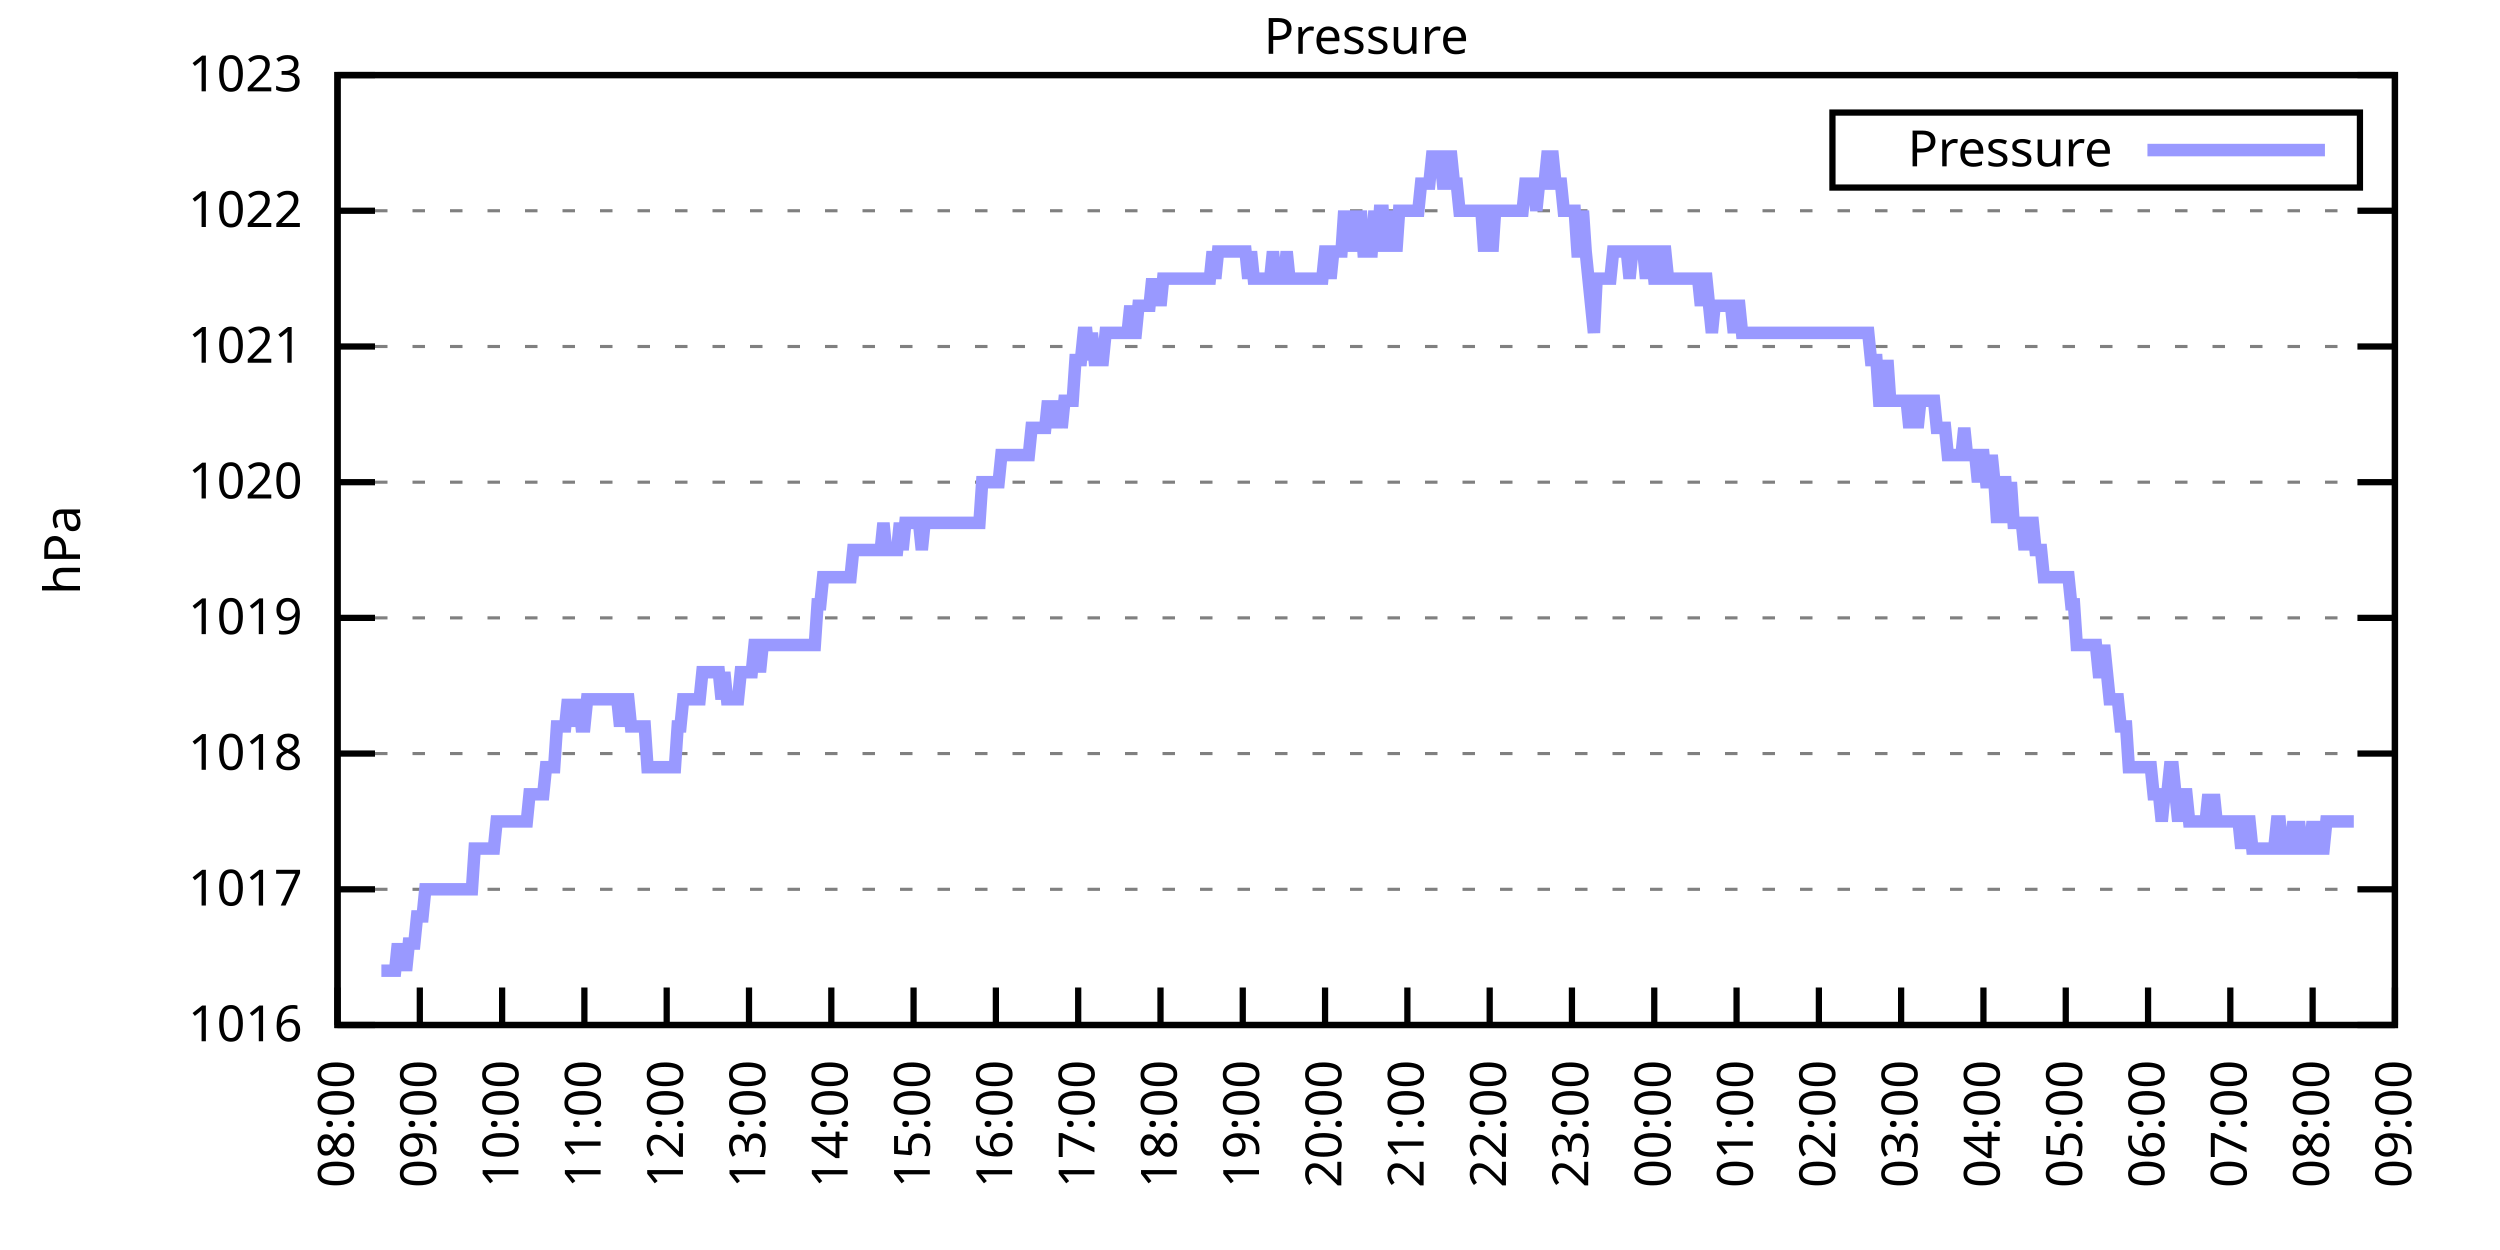
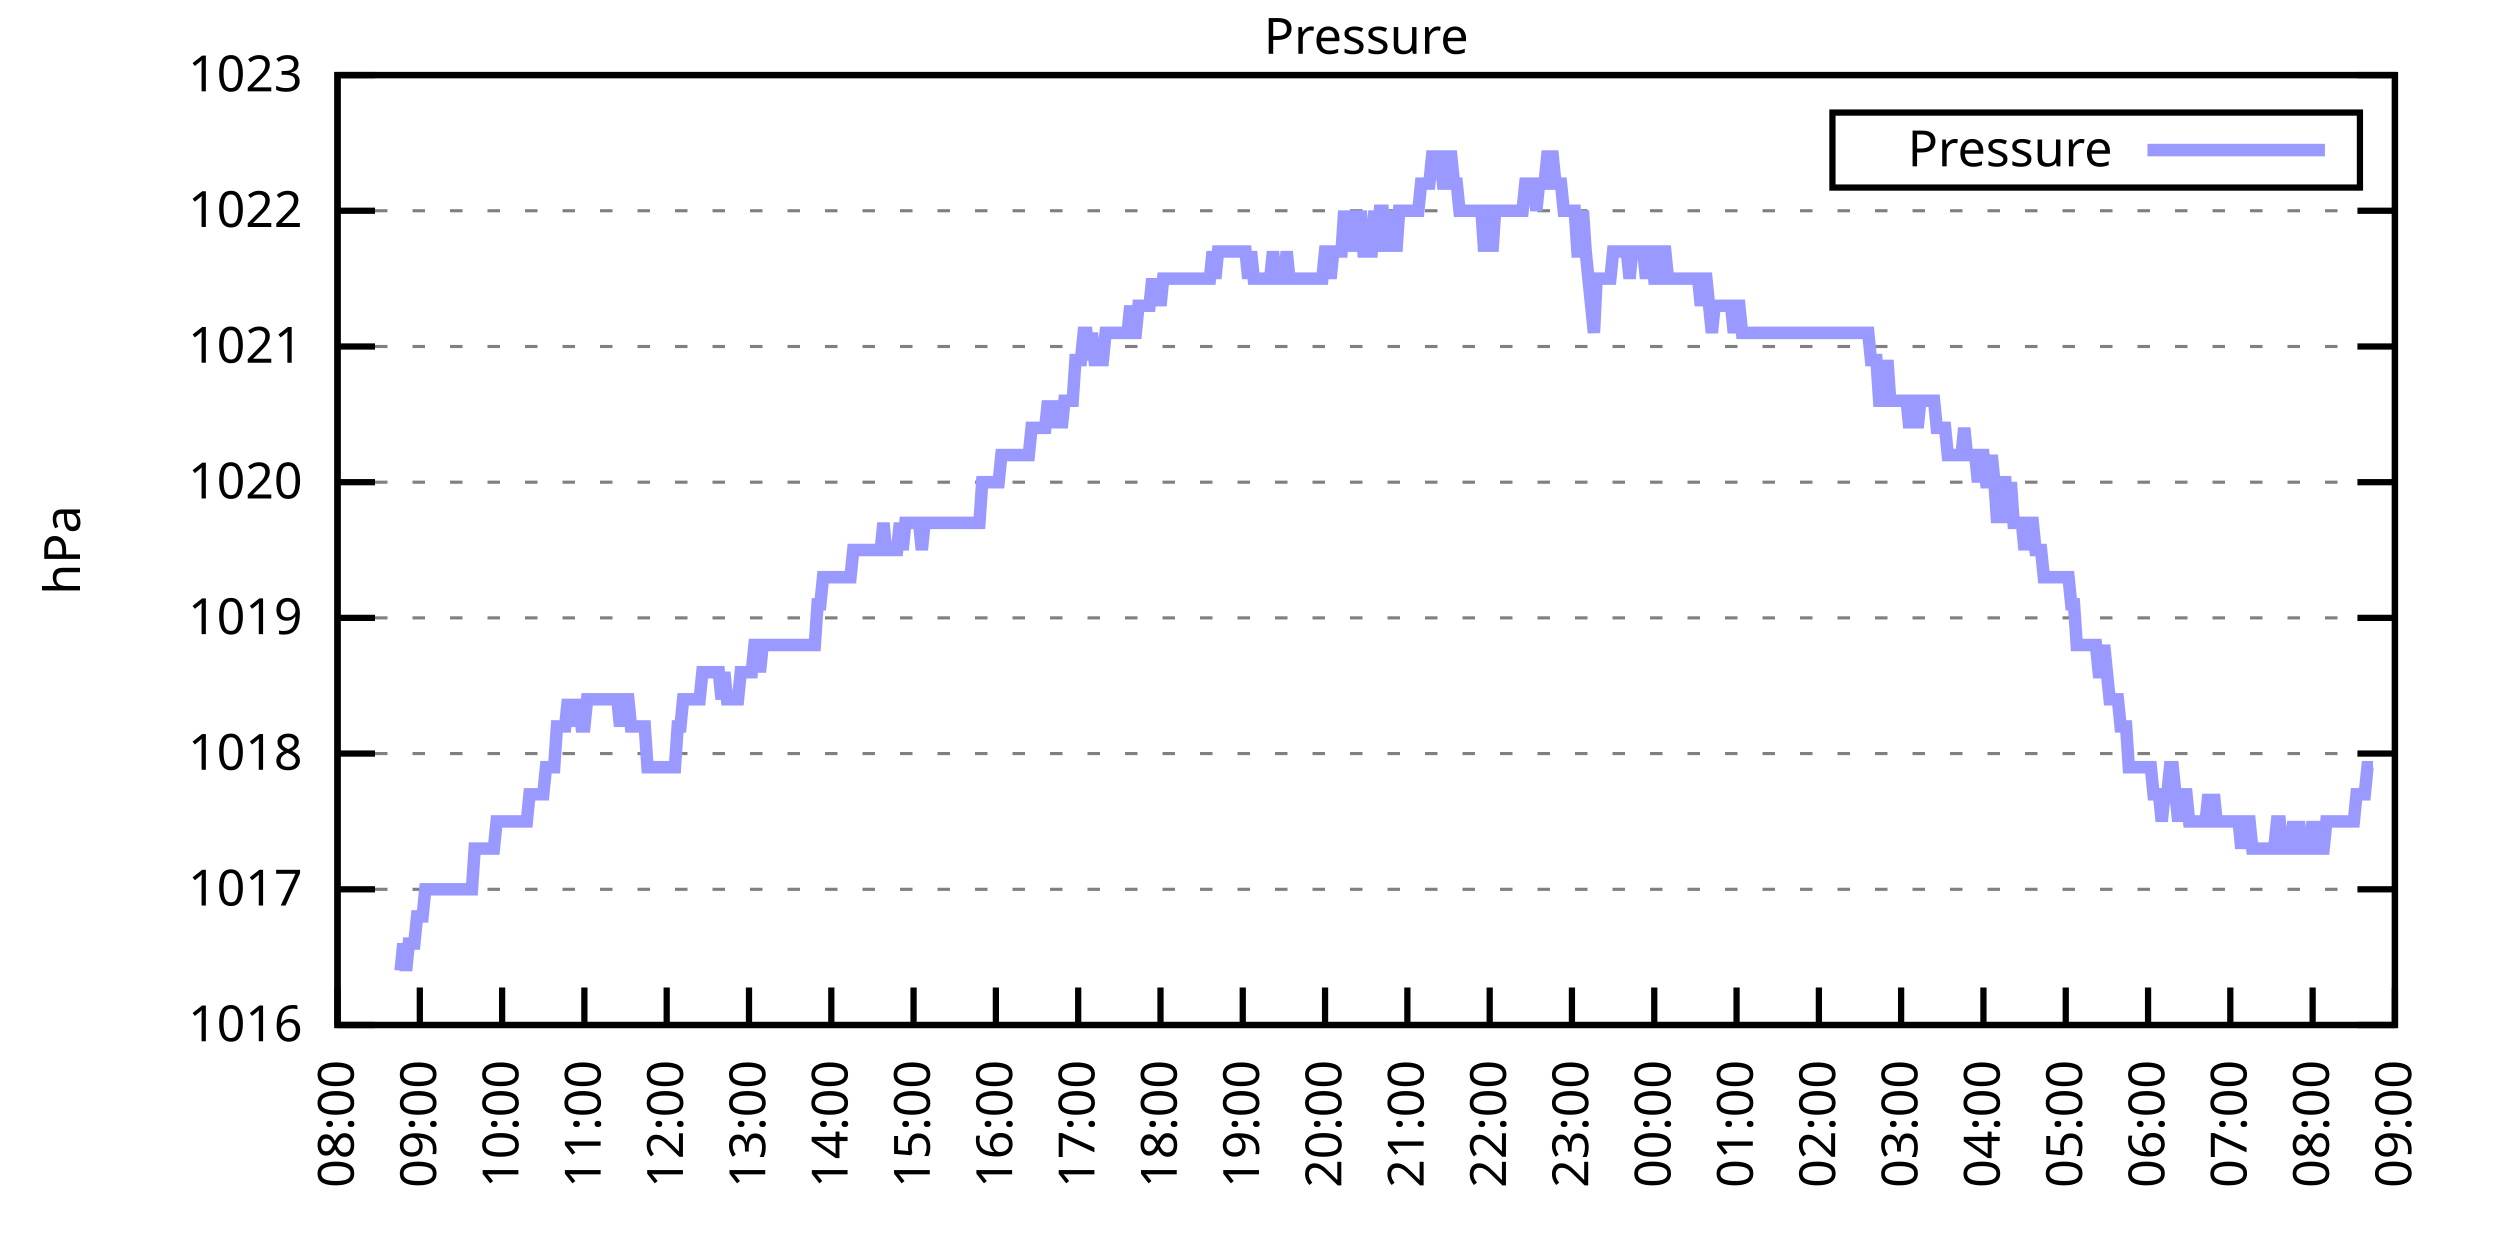
<svg xmlns="http://www.w3.org/2000/svg" xmlns:xlink="http://www.w3.org/1999/xlink" width="400" height="200" viewBox="0 0 400 200">
  <g id="gnuplot_canvas">
    <rect x="0" y="0" width="400" height="200" fill="none" />
    <defs>
      <circle id="gpDot" r="0.5" stroke-width="0.5" stroke="currentColor" />
      <path id="gpPt0" stroke-width="0.333" stroke="currentColor" d="M-1,0 h2 M0,-1 v2" />
      <path id="gpPt1" stroke-width="0.333" stroke="currentColor" d="M-1,-1 L1,1 M1,-1 L-1,1" />
      <path id="gpPt2" stroke-width="0.333" stroke="currentColor" d="M-1,0 L1,0 M0,-1 L0,1 M-1,-1 L1,1 M-1,1 L1,-1" />
      <rect id="gpPt3" stroke-width="0.333" stroke="currentColor" x="-1" y="-1" width="2" height="2" />
      <rect id="gpPt4" stroke-width="0.333" stroke="currentColor" fill="currentColor" x="-1" y="-1" width="2" height="2" />
      <circle id="gpPt5" stroke-width="0.333" stroke="currentColor" cx="0" cy="0" r="1" />
      <use xlink:href="#gpPt5" id="gpPt6" fill="currentColor" stroke="none" />
      <path id="gpPt7" stroke-width="0.333" stroke="currentColor" d="M0,-1.33 L-1.33,0.67 L1.33,0.67 z" />
      <use xlink:href="#gpPt7" id="gpPt8" fill="currentColor" stroke="none" />
      <use xlink:href="#gpPt7" id="gpPt9" stroke="currentColor" transform="rotate(180)" />
      <use xlink:href="#gpPt9" id="gpPt10" fill="currentColor" stroke="none" />
      <use xlink:href="#gpPt3" id="gpPt11" stroke="currentColor" transform="rotate(45)" />
      <use xlink:href="#gpPt11" id="gpPt12" fill="currentColor" stroke="none" />
      <path id="gpPt13" stroke-width="0.333" stroke="currentColor" d="M0,1.330 L1.265,0.411 L0.782,-1.067 L-0.782,-1.076 L-1.265,0.411 z" />
      <use xlink:href="#gpPt13" id="gpPt14" fill="currentColor" stroke="none" />
      <filter id="textbox" filterUnits="objectBoundingBox" x="0" y="0" height="1" width="1">
        <feFlood flood-color="white" flood-opacity="1" result="bgnd" />
        <feComposite in="SourceGraphic" in2="bgnd" operator="atop" />
      </filter>
      <filter id="greybox" filterUnits="objectBoundingBox" x="0" y="0" height="1" width="1">
        <feFlood flood-color="lightgrey" flood-opacity="1" result="grey" />
        <feComposite in="SourceGraphic" in2="grey" operator="atop" />
      </filter>
    </defs>
    <g fill="none" color="white" stroke="currentColor" stroke-width="1.00" stroke-linecap="butt" stroke-linejoin="miter">
</g>
    <g fill="none" color="black" stroke="currentColor" stroke-width="1.00" stroke-linecap="butt" stroke-linejoin="miter">
      <g stroke="none" shape-rendering="crispEdges">
        <polygon fill="rgb(255, 255, 255)" points="54.00,164.00 383.18,164.00 383.18,12.02 54.00,12.02 " />
      </g>
    </g>
    <g fill="none" color="black" stroke="currentColor" stroke-width="1.00" stroke-linecap="butt" stroke-linejoin="miter">
</g>
    <g fill="none" color="black" stroke="black" stroke-width="0.50" stroke-linecap="butt" stroke-linejoin="miter">
</g>
    <g fill="none" color="gray" stroke="currentColor" stroke-width="0.50" stroke-linecap="butt" stroke-linejoin="miter">
      <path stroke="gray" stroke-dasharray="2,4" class="gridline" d="M54.00,164.00 L383.19,164.00  " />
    </g>
    <g fill="none" color="gray" stroke="gray" stroke-width="1.00" stroke-linecap="butt" stroke-linejoin="miter">
</g>
    <g fill="none" color="black" stroke="currentColor" stroke-width="1.00" stroke-linecap="butt" stroke-linejoin="miter">
      <path stroke="black" d="M54.00,164.00 L60.00,164.00 M383.19,164.00 L377.19,164.00  " />
      <g transform="translate(48.40,166.60)" stroke="none" fill="black" font-family="Sans" font-size="8.00" text-anchor="end">
        <text>
          <tspan font-family="Sans"> 1016</tspan>
        </text>
      </g>
    </g>
    <g fill="none" color="black" stroke="currentColor" stroke-width="1.00" stroke-linecap="butt" stroke-linejoin="miter">
</g>
    <g fill="none" color="black" stroke="black" stroke-width="0.50" stroke-linecap="butt" stroke-linejoin="miter">
</g>
    <g fill="none" color="gray" stroke="currentColor" stroke-width="0.50" stroke-linecap="butt" stroke-linejoin="miter">
      <path stroke="gray" stroke-dasharray="2,4" class="gridline" d="M54.00,142.29 L383.19,142.29  " />
    </g>
    <g fill="none" color="gray" stroke="gray" stroke-width="1.00" stroke-linecap="butt" stroke-linejoin="miter">
</g>
    <g fill="none" color="black" stroke="currentColor" stroke-width="1.00" stroke-linecap="butt" stroke-linejoin="miter">
      <path stroke="black" d="M54.00,142.29 L60.00,142.29 M383.19,142.29 L377.19,142.29  " />
      <g transform="translate(48.40,144.89)" stroke="none" fill="black" font-family="Sans" font-size="8.00" text-anchor="end">
        <text>
          <tspan font-family="Sans"> 1017</tspan>
        </text>
      </g>
    </g>
    <g fill="none" color="black" stroke="currentColor" stroke-width="1.00" stroke-linecap="butt" stroke-linejoin="miter">
</g>
    <g fill="none" color="black" stroke="black" stroke-width="0.50" stroke-linecap="butt" stroke-linejoin="miter">
</g>
    <g fill="none" color="gray" stroke="currentColor" stroke-width="0.50" stroke-linecap="butt" stroke-linejoin="miter">
      <path stroke="gray" stroke-dasharray="2,4" class="gridline" d="M54.00,120.57 L383.19,120.57  " />
    </g>
    <g fill="none" color="gray" stroke="gray" stroke-width="1.00" stroke-linecap="butt" stroke-linejoin="miter">
</g>
    <g fill="none" color="black" stroke="currentColor" stroke-width="1.00" stroke-linecap="butt" stroke-linejoin="miter">
      <path stroke="black" d="M54.00,120.57 L60.00,120.57 M383.19,120.57 L377.19,120.57  " />
      <g transform="translate(48.40,123.17)" stroke="none" fill="black" font-family="Sans" font-size="8.00" text-anchor="end">
        <text>
          <tspan font-family="Sans"> 1018</tspan>
        </text>
      </g>
    </g>
    <g fill="none" color="black" stroke="currentColor" stroke-width="1.00" stroke-linecap="butt" stroke-linejoin="miter">
</g>
    <g fill="none" color="black" stroke="black" stroke-width="0.50" stroke-linecap="butt" stroke-linejoin="miter">
</g>
    <g fill="none" color="gray" stroke="currentColor" stroke-width="0.50" stroke-linecap="butt" stroke-linejoin="miter">
      <path stroke="gray" stroke-dasharray="2,4" class="gridline" d="M54.00,98.86 L383.19,98.86  " />
    </g>
    <g fill="none" color="gray" stroke="gray" stroke-width="1.00" stroke-linecap="butt" stroke-linejoin="miter">
</g>
    <g fill="none" color="black" stroke="currentColor" stroke-width="1.00" stroke-linecap="butt" stroke-linejoin="miter">
      <path stroke="black" d="M54.00,98.86 L60.00,98.86 M383.19,98.86 L377.19,98.86  " />
      <g transform="translate(48.40,101.46)" stroke="none" fill="black" font-family="Sans" font-size="8.00" text-anchor="end">
        <text>
          <tspan font-family="Sans"> 1019</tspan>
        </text>
      </g>
    </g>
    <g fill="none" color="black" stroke="currentColor" stroke-width="1.00" stroke-linecap="butt" stroke-linejoin="miter">
</g>
    <g fill="none" color="black" stroke="black" stroke-width="0.50" stroke-linecap="butt" stroke-linejoin="miter">
</g>
    <g fill="none" color="gray" stroke="currentColor" stroke-width="0.50" stroke-linecap="butt" stroke-linejoin="miter">
      <path stroke="gray" stroke-dasharray="2,4" class="gridline" d="M54.00,77.15 L383.19,77.15  " />
    </g>
    <g fill="none" color="gray" stroke="gray" stroke-width="1.00" stroke-linecap="butt" stroke-linejoin="miter">
</g>
    <g fill="none" color="black" stroke="currentColor" stroke-width="1.00" stroke-linecap="butt" stroke-linejoin="miter">
      <path stroke="black" d="M54.00,77.15 L60.00,77.15 M383.19,77.15 L377.19,77.15  " />
      <g transform="translate(48.40,79.75)" stroke="none" fill="black" font-family="Sans" font-size="8.00" text-anchor="end">
        <text>
          <tspan font-family="Sans"> 1020</tspan>
        </text>
      </g>
    </g>
    <g fill="none" color="black" stroke="currentColor" stroke-width="1.00" stroke-linecap="butt" stroke-linejoin="miter">
</g>
    <g fill="none" color="black" stroke="black" stroke-width="0.50" stroke-linecap="butt" stroke-linejoin="miter">
</g>
    <g fill="none" color="gray" stroke="currentColor" stroke-width="0.50" stroke-linecap="butt" stroke-linejoin="miter">
      <path stroke="gray" stroke-dasharray="2,4" class="gridline" d="M54.00,55.44 L383.19,55.44  " />
    </g>
    <g fill="none" color="gray" stroke="gray" stroke-width="1.00" stroke-linecap="butt" stroke-linejoin="miter">
</g>
    <g fill="none" color="black" stroke="currentColor" stroke-width="1.00" stroke-linecap="butt" stroke-linejoin="miter">
      <path stroke="black" d="M54.00,55.44 L60.00,55.44 M383.19,55.44 L377.19,55.44  " />
      <g transform="translate(48.40,58.04)" stroke="none" fill="black" font-family="Sans" font-size="8.00" text-anchor="end">
        <text>
          <tspan font-family="Sans"> 1021</tspan>
        </text>
      </g>
    </g>
    <g fill="none" color="black" stroke="currentColor" stroke-width="1.00" stroke-linecap="butt" stroke-linejoin="miter">
</g>
    <g fill="none" color="black" stroke="black" stroke-width="0.50" stroke-linecap="butt" stroke-linejoin="miter">
</g>
    <g fill="none" color="gray" stroke="currentColor" stroke-width="0.50" stroke-linecap="butt" stroke-linejoin="miter">
      <path stroke="gray" stroke-dasharray="2,4" class="gridline" d="M54.00,33.72 L383.19,33.72  " />
    </g>
    <g fill="none" color="gray" stroke="gray" stroke-width="1.00" stroke-linecap="butt" stroke-linejoin="miter">
</g>
    <g fill="none" color="black" stroke="currentColor" stroke-width="1.00" stroke-linecap="butt" stroke-linejoin="miter">
      <path stroke="black" d="M54.00,33.72 L60.00,33.72 M383.19,33.72 L377.19,33.72  " />
      <g transform="translate(48.40,36.32)" stroke="none" fill="black" font-family="Sans" font-size="8.00" text-anchor="end">
        <text>
          <tspan font-family="Sans"> 1022</tspan>
        </text>
      </g>
    </g>
    <g fill="none" color="black" stroke="currentColor" stroke-width="1.00" stroke-linecap="butt" stroke-linejoin="miter">
</g>
    <g fill="none" color="black" stroke="black" stroke-width="0.50" stroke-linecap="butt" stroke-linejoin="miter">
</g>
    <g fill="none" color="gray" stroke="currentColor" stroke-width="0.50" stroke-linecap="butt" stroke-linejoin="miter">
      <path stroke="gray" stroke-dasharray="2,4" class="gridline" d="M54.00,12.01 L383.19,12.01  " />
    </g>
    <g fill="none" color="gray" stroke="gray" stroke-width="1.00" stroke-linecap="butt" stroke-linejoin="miter">
</g>
    <g fill="none" color="black" stroke="currentColor" stroke-width="1.00" stroke-linecap="butt" stroke-linejoin="miter">
      <path stroke="black" d="M54.00,12.01 L60.00,12.01 M383.19,12.01 L377.19,12.01  " />
      <g transform="translate(48.40,14.61)" stroke="none" fill="black" font-family="Sans" font-size="8.00" text-anchor="end">
        <text>
          <tspan font-family="Sans"> 1023</tspan>
        </text>
      </g>
    </g>
    <g fill="none" color="black" stroke="currentColor" stroke-width="1.00" stroke-linecap="butt" stroke-linejoin="miter">
      <path stroke="black" d="M54.00,164.00 L54.00,158.00  " />
      <g transform="translate(56.60,169.60) rotate(270.00)" stroke="none" fill="black" font-family="Sans" font-size="8.00" text-anchor="end">
        <text>
          <tspan font-family="Sans">08:00</tspan>
        </text>
      </g>
    </g>
    <g fill="none" color="black" stroke="currentColor" stroke-width="1.00" stroke-linecap="butt" stroke-linejoin="miter">
      <path stroke="black" d="M67.17,164.00 L67.17,158.00  " />
      <g transform="translate(69.77,169.60) rotate(270.00)" stroke="none" fill="black" font-family="Sans" font-size="8.00" text-anchor="end">
        <text>
          <tspan font-family="Sans">09:00</tspan>
        </text>
      </g>
    </g>
    <g fill="none" color="black" stroke="currentColor" stroke-width="1.00" stroke-linecap="butt" stroke-linejoin="miter">
      <path stroke="black" d="M80.34,164.00 L80.34,158.00  " />
      <g transform="translate(82.94,169.60) rotate(270.00)" stroke="none" fill="black" font-family="Sans" font-size="8.00" text-anchor="end">
        <text>
          <tspan font-family="Sans">10:00</tspan>
        </text>
      </g>
    </g>
    <g fill="none" color="black" stroke="currentColor" stroke-width="1.00" stroke-linecap="butt" stroke-linejoin="miter">
      <path stroke="black" d="M93.50,164.00 L93.50,158.00  " />
      <g transform="translate(96.10,169.60) rotate(270.00)" stroke="none" fill="black" font-family="Sans" font-size="8.00" text-anchor="end">
        <text>
          <tspan font-family="Sans">11:00</tspan>
        </text>
      </g>
    </g>
    <g fill="none" color="black" stroke="currentColor" stroke-width="1.00" stroke-linecap="butt" stroke-linejoin="miter">
      <path stroke="black" d="M106.67,164.00 L106.67,158.00  " />
      <g transform="translate(109.27,169.60) rotate(270.00)" stroke="none" fill="black" font-family="Sans" font-size="8.00" text-anchor="end">
        <text>
          <tspan font-family="Sans">12:00</tspan>
        </text>
      </g>
    </g>
    <g fill="none" color="black" stroke="currentColor" stroke-width="1.00" stroke-linecap="butt" stroke-linejoin="miter">
      <path stroke="black" d="M119.84,164.00 L119.84,158.00  " />
      <g transform="translate(122.44,169.60) rotate(270.00)" stroke="none" fill="black" font-family="Sans" font-size="8.00" text-anchor="end">
        <text>
          <tspan font-family="Sans">13:00</tspan>
        </text>
      </g>
    </g>
    <g fill="none" color="black" stroke="currentColor" stroke-width="1.00" stroke-linecap="butt" stroke-linejoin="miter">
      <path stroke="black" d="M133.01,164.00 L133.01,158.00  " />
      <g transform="translate(135.61,169.60) rotate(270.00)" stroke="none" fill="black" font-family="Sans" font-size="8.00" text-anchor="end">
        <text>
          <tspan font-family="Sans">14:00</tspan>
        </text>
      </g>
    </g>
    <g fill="none" color="black" stroke="currentColor" stroke-width="1.00" stroke-linecap="butt" stroke-linejoin="miter">
      <path stroke="black" d="M146.17,164.00 L146.17,158.00  " />
      <g transform="translate(148.77,169.60) rotate(270.00)" stroke="none" fill="black" font-family="Sans" font-size="8.00" text-anchor="end">
        <text>
          <tspan font-family="Sans">15:00</tspan>
        </text>
      </g>
    </g>
    <g fill="none" color="black" stroke="currentColor" stroke-width="1.00" stroke-linecap="butt" stroke-linejoin="miter">
      <path stroke="black" d="M159.34,164.00 L159.34,158.00  " />
      <g transform="translate(161.94,169.60) rotate(270.00)" stroke="none" fill="black" font-family="Sans" font-size="8.00" text-anchor="end">
        <text>
          <tspan font-family="Sans">16:00</tspan>
        </text>
      </g>
    </g>
    <g fill="none" color="black" stroke="currentColor" stroke-width="1.00" stroke-linecap="butt" stroke-linejoin="miter">
      <path stroke="black" d="M172.51,164.00 L172.51,158.00  " />
      <g transform="translate(175.11,169.60) rotate(270.00)" stroke="none" fill="black" font-family="Sans" font-size="8.00" text-anchor="end">
        <text>
          <tspan font-family="Sans">17:00</tspan>
        </text>
      </g>
    </g>
    <g fill="none" color="black" stroke="currentColor" stroke-width="1.00" stroke-linecap="butt" stroke-linejoin="miter">
      <path stroke="black" d="M185.68,164.00 L185.68,158.00  " />
      <g transform="translate(188.28,169.60) rotate(270.00)" stroke="none" fill="black" font-family="Sans" font-size="8.00" text-anchor="end">
        <text>
          <tspan font-family="Sans">18:00</tspan>
        </text>
      </g>
    </g>
    <g fill="none" color="black" stroke="currentColor" stroke-width="1.00" stroke-linecap="butt" stroke-linejoin="miter">
      <path stroke="black" d="M198.84,164.00 L198.84,158.00  " />
      <g transform="translate(201.44,169.60) rotate(270.00)" stroke="none" fill="black" font-family="Sans" font-size="8.00" text-anchor="end">
        <text>
          <tspan font-family="Sans">19:00</tspan>
        </text>
      </g>
    </g>
    <g fill="none" color="black" stroke="currentColor" stroke-width="1.00" stroke-linecap="butt" stroke-linejoin="miter">
      <path stroke="black" d="M212.01,164.00 L212.01,158.00  " />
      <g transform="translate(214.61,169.60) rotate(270.00)" stroke="none" fill="black" font-family="Sans" font-size="8.00" text-anchor="end">
        <text>
          <tspan font-family="Sans">20:00</tspan>
        </text>
      </g>
    </g>
    <g fill="none" color="black" stroke="currentColor" stroke-width="1.00" stroke-linecap="butt" stroke-linejoin="miter">
      <path stroke="black" d="M225.18,164.00 L225.18,158.00  " />
      <g transform="translate(227.78,169.60) rotate(270.00)" stroke="none" fill="black" font-family="Sans" font-size="8.00" text-anchor="end">
        <text>
          <tspan font-family="Sans">21:00</tspan>
        </text>
      </g>
    </g>
    <g fill="none" color="black" stroke="currentColor" stroke-width="1.00" stroke-linecap="butt" stroke-linejoin="miter">
      <path stroke="black" d="M238.35,164.00 L238.35,158.00  " />
      <g transform="translate(240.95,169.60) rotate(270.00)" stroke="none" fill="black" font-family="Sans" font-size="8.00" text-anchor="end">
        <text>
          <tspan font-family="Sans">22:00</tspan>
        </text>
      </g>
    </g>
    <g fill="none" color="black" stroke="currentColor" stroke-width="1.00" stroke-linecap="butt" stroke-linejoin="miter">
      <path stroke="black" d="M251.51,164.00 L251.51,158.00  " />
      <g transform="translate(254.11,169.60) rotate(270.00)" stroke="none" fill="black" font-family="Sans" font-size="8.00" text-anchor="end">
        <text>
          <tspan font-family="Sans">23:00</tspan>
        </text>
      </g>
    </g>
    <g fill="none" color="black" stroke="currentColor" stroke-width="1.00" stroke-linecap="butt" stroke-linejoin="miter">
      <path stroke="black" d="M264.68,164.00 L264.68,158.00  " />
      <g transform="translate(267.28,169.60) rotate(270.00)" stroke="none" fill="black" font-family="Sans" font-size="8.00" text-anchor="end">
        <text>
          <tspan font-family="Sans">00:00</tspan>
        </text>
      </g>
    </g>
    <g fill="none" color="black" stroke="currentColor" stroke-width="1.00" stroke-linecap="butt" stroke-linejoin="miter">
      <path stroke="black" d="M277.85,164.00 L277.85,158.00  " />
      <g transform="translate(280.45,169.60) rotate(270.00)" stroke="none" fill="black" font-family="Sans" font-size="8.00" text-anchor="end">
        <text>
          <tspan font-family="Sans">01:00</tspan>
        </text>
      </g>
    </g>
    <g fill="none" color="black" stroke="currentColor" stroke-width="1.00" stroke-linecap="butt" stroke-linejoin="miter">
      <path stroke="black" d="M291.02,164.00 L291.02,158.00  " />
      <g transform="translate(293.62,169.60) rotate(270.00)" stroke="none" fill="black" font-family="Sans" font-size="8.00" text-anchor="end">
        <text>
          <tspan font-family="Sans">02:00</tspan>
        </text>
      </g>
    </g>
    <g fill="none" color="black" stroke="currentColor" stroke-width="1.00" stroke-linecap="butt" stroke-linejoin="miter">
      <path stroke="black" d="M304.18,164.00 L304.18,158.00  " />
      <g transform="translate(306.78,169.60) rotate(270.00)" stroke="none" fill="black" font-family="Sans" font-size="8.00" text-anchor="end">
        <text>
          <tspan font-family="Sans">03:00</tspan>
        </text>
      </g>
    </g>
    <g fill="none" color="black" stroke="currentColor" stroke-width="1.00" stroke-linecap="butt" stroke-linejoin="miter">
      <path stroke="black" d="M317.35,164.00 L317.35,158.00  " />
      <g transform="translate(319.95,169.60) rotate(270.00)" stroke="none" fill="black" font-family="Sans" font-size="8.00" text-anchor="end">
        <text>
          <tspan font-family="Sans">04:00</tspan>
        </text>
      </g>
    </g>
    <g fill="none" color="black" stroke="currentColor" stroke-width="1.00" stroke-linecap="butt" stroke-linejoin="miter">
      <path stroke="black" d="M330.52,164.00 L330.52,158.00  " />
      <g transform="translate(333.12,169.60) rotate(270.00)" stroke="none" fill="black" font-family="Sans" font-size="8.00" text-anchor="end">
        <text>
          <tspan font-family="Sans">05:00</tspan>
        </text>
      </g>
    </g>
    <g fill="none" color="black" stroke="currentColor" stroke-width="1.00" stroke-linecap="butt" stroke-linejoin="miter">
      <path stroke="black" d="M343.69,164.00 L343.69,158.00  " />
      <g transform="translate(346.29,169.60) rotate(270.00)" stroke="none" fill="black" font-family="Sans" font-size="8.00" text-anchor="end">
        <text>
          <tspan font-family="Sans">06:00</tspan>
        </text>
      </g>
    </g>
    <g fill="none" color="black" stroke="currentColor" stroke-width="1.00" stroke-linecap="butt" stroke-linejoin="miter">
      <path stroke="black" d="M356.85,164.00 L356.85,158.00  " />
      <g transform="translate(359.45,169.60) rotate(270.00)" stroke="none" fill="black" font-family="Sans" font-size="8.00" text-anchor="end">
        <text>
          <tspan font-family="Sans">07:00</tspan>
        </text>
      </g>
    </g>
    <g fill="none" color="black" stroke="currentColor" stroke-width="1.00" stroke-linecap="butt" stroke-linejoin="miter">
      <path stroke="black" d="M370.02,164.00 L370.02,158.00  " />
      <g transform="translate(372.62,169.60) rotate(270.00)" stroke="none" fill="black" font-family="Sans" font-size="8.00" text-anchor="end">
        <text>
          <tspan font-family="Sans">08:00</tspan>
        </text>
      </g>
    </g>
    <g fill="none" color="black" stroke="currentColor" stroke-width="1.00" stroke-linecap="butt" stroke-linejoin="miter">
      <path stroke="black" d="M383.19,164.00 L383.19,158.00  " />
      <g transform="translate(385.79,169.60) rotate(270.00)" stroke="none" fill="black" font-family="Sans" font-size="8.00" text-anchor="end">
        <text>
          <tspan font-family="Sans">09:00</tspan>
        </text>
      </g>
    </g>
    <g fill="none" color="black" stroke="currentColor" stroke-width="1.00" stroke-linecap="butt" stroke-linejoin="miter">
</g>
    <g fill="none" color="black" stroke="currentColor" stroke-width="1.00" stroke-linecap="butt" stroke-linejoin="miter">
      <path stroke="black" d="M54.00,12.01 L54.00,164.00 L383.19,164.00 L383.19,12.01 L54.00,12.01 Z  " />
    </g>
    <g fill="none" color="black" stroke="currentColor" stroke-width="1.00" stroke-linecap="butt" stroke-linejoin="miter">
</g>
    <g fill="none" color="black" stroke="currentColor" stroke-width="1.00" stroke-linecap="butt" stroke-linejoin="miter">
      <path stroke="black" d="M293.19,30.01 L293.19,18.01 L377.59,18.01 L377.59,30.01 L293.19,30.01 Z  " />
    </g>
    <g id="Pressure_plot_1">
      <g fill="none" color="white" stroke="black" stroke-width="2.00" stroke-linecap="butt" stroke-linejoin="miter">
</g>
      <g fill="none" color="black" stroke="currentColor" stroke-width="2.00" stroke-linecap="butt" stroke-linejoin="miter">
        <g transform="translate(337.99,26.61)" stroke="none" fill="black" font-family="Sans" font-size="8.00" text-anchor="end">
          <text>
            <tspan font-family="Sans">Pressure</tspan>
          </text>
        </g>
      </g>
      <g fill="none" color="black" stroke="currentColor" stroke-width="2.00" stroke-linecap="butt" stroke-linejoin="miter">
-         <path stroke="rgb(153, 153, 255)" d="M343.59,24.01 L371.99,24.01 M61.02,155.31 L61.46,155.31 L61.90,155.31 L62.34,155.31 L62.78,155.31 L63.22,155.31   L63.66,150.97 L64.10,155.31 L64.53,150.97 L64.97,155.31 L65.41,150.97 L65.85,150.97 L66.29,150.97 L66.73,146.63   L67.17,146.63 L67.61,146.63 L68.05,142.29 L68.48,142.29 L68.92,142.29 L69.36,142.29 L69.80,142.29 L70.24,142.29   L70.68,142.29 L71.12,142.29 L71.56,142.29 L72.00,142.29 L72.43,142.29 L72.87,142.29 L73.31,142.29 L73.75,142.29   L74.19,142.29 L74.63,142.29 L75.07,142.29 L75.51,142.29 L75.95,135.77 L76.38,135.77 L76.82,135.77 L77.26,135.77   L77.70,135.77 L78.14,135.77 L78.58,135.77 L79.02,135.77 L79.46,131.43 L79.90,131.43 L80.34,131.43 L80.77,131.43   L81.21,131.43 L81.65,131.43 L82.09,131.43 L82.53,131.43 L82.97,131.43 L83.41,131.43 L83.85,131.43 L84.29,131.43   L84.72,127.09 L85.16,127.09 L85.60,127.09 L86.04,127.09 L86.48,127.09 L86.92,127.09 L87.36,122.75 L87.80,122.75   L88.24,122.75 L88.67,122.75 L89.11,116.23 L89.55,116.23 L89.99,116.23 L90.43,116.23 L90.87,111.89 L91.31,116.23   L91.75,111.89 L92.19,116.23 L92.62,111.89 L93.06,116.23 L93.50,116.23 L93.94,111.89 L94.38,111.89 L94.82,111.89   L95.26,111.89 L95.70,111.89 L96.14,111.89 L96.58,111.89 L97.01,111.89 L97.45,111.89 L97.89,111.89 L98.33,111.89   L98.77,111.89 L99.21,116.23 L99.65,111.89 L100.09,111.89 L100.53,111.89 L100.96,116.23 L101.40,116.23 L101.84,116.23   L102.28,116.23 L102.72,116.23 L103.16,116.23 L103.60,122.75 L104.04,122.75 L104.48,122.75 L104.91,122.75 L105.35,122.75   L105.79,122.75 L106.23,122.75 L106.67,122.75 L107.11,122.75 L107.55,122.75 L107.99,122.75 L108.43,116.23 L108.87,116.23   L109.30,111.89 L109.74,111.89 L110.18,111.89 L110.62,111.89 L111.06,111.89 L111.50,111.89 L111.94,111.89 L112.38,107.55   L112.82,107.55 L113.25,107.55 L113.69,107.55 L114.13,107.55 L114.57,107.55 L115.01,107.55 L115.45,111.89 L115.89,107.55   L116.33,111.89 L116.77,111.89 L117.20,111.89 L117.64,111.89 L118.08,111.89 L118.52,107.55 L118.96,107.55 L119.40,107.55   L119.84,107.55 L120.28,107.55 L120.72,103.20 L121.15,103.20 L121.59,107.55 L122.03,103.20 L122.47,103.20 L122.91,103.20   L123.35,103.20 L123.79,103.20 L124.23,103.20 L124.67,103.20 L125.11,103.20 L125.54,103.20 L125.98,103.20 L126.42,103.20   L126.86,103.20 L127.30,103.20 L127.74,103.20 L128.18,103.20 L128.62,103.20 L129.06,103.20 L129.49,103.20 L129.93,103.20   L130.37,103.20 L130.81,96.69 L131.25,96.69 L131.69,92.35 L132.13,92.35 L132.57,92.35 L133.01,92.35 L133.44,92.35   L133.88,92.35 L134.32,92.35 L134.76,92.35 L135.20,92.35 L135.64,92.35 L136.08,92.35 L136.52,88.00 L136.96,88.00   L137.39,88.00 L137.83,88.00 L138.27,88.00 L138.71,88.00 L139.15,88.00 L139.59,88.00 L140.03,88.00 L140.47,88.00   L140.91,88.00 L141.35,83.66 L141.78,88.00 L142.22,88.00 L142.66,88.00 L143.10,88.00 L143.54,88.00 L143.98,83.66   L144.42,88.00 L144.86,83.66 L145.30,83.66 L145.73,83.66 L146.17,83.66 L146.61,83.66 L147.05,83.66 L147.49,88.00   L147.93,83.66 L148.37,83.66 L148.81,83.66 L149.25,83.66 L149.68,83.66 L150.12,83.66 L150.56,83.66 L151.00,83.66   L151.44,83.66 L151.88,83.66 L152.32,83.66 L152.76,83.66 L153.20,83.66 L153.63,83.66 L154.07,83.66 L154.51,83.66   L154.95,83.66 L155.39,83.66 L155.83,83.66 L156.27,83.66 L156.71,83.66 L157.15,77.15 L157.59,77.15 L158.02,77.15   L158.46,77.15 L158.90,77.15 L159.34,77.15 L159.78,77.15 L160.22,72.81 L160.66,72.81 L161.10,72.81 L161.54,72.81   L161.97,72.81 L162.41,72.81 L162.85,72.81 L163.29,72.81 L163.73,72.81 L164.17,72.81 L164.61,72.81 L165.05,68.46   L165.49,68.46 L165.92,68.46 L166.36,68.46 L166.80,68.46 L167.24,68.46 L167.68,64.12 L168.12,68.46 L168.56,64.12   L169.00,68.46 L169.44,64.12 L169.87,68.46 L170.31,64.12 L170.75,64.12 L171.19,64.12 L171.63,64.12 L172.07,57.61   L172.51,57.61 L172.95,57.61 L173.39,53.26 L173.83,53.26 L174.26,57.61 L174.70,53.26 L175.14,57.61 L175.58,57.61   L176.02,57.61 L176.46,57.61 L176.90,53.26 L177.34,53.26 L177.78,53.26 L178.21,53.26 L178.65,53.26 L179.09,53.26   L179.53,53.26 L179.97,53.26 L180.41,53.26 L180.85,48.92 L181.29,53.26 L181.73,53.26 L182.16,48.92 L182.60,48.92   L183.04,48.92 L183.48,48.92 L183.92,48.92 L184.36,44.58 L184.80,48.92 L185.24,44.58 L185.68,48.92 L186.11,44.58   L186.55,44.58 L186.99,44.58 L187.43,44.58 L187.87,44.58 L188.31,44.58 L188.75,44.58 L189.19,44.58 L189.63,44.58   L190.07,44.58 L190.50,44.58 L190.94,44.58 L191.38,44.58 L191.82,44.58 L192.26,44.58 L192.70,44.58 L193.14,44.58   L193.58,44.58 L194.02,40.24 L194.45,44.58 L194.89,40.24 L195.33,40.24 L195.77,40.24 L196.21,40.24 L196.65,40.24   L197.09,40.24 L197.53,40.24 L197.97,40.24 L198.40,40.24 L198.84,40.24 L199.28,40.24 L199.72,44.58 L200.16,40.24   L200.60,44.58 L201.04,44.58 L201.48,44.58 L201.92,44.58 L202.35,44.58 L202.79,44.58 L203.23,44.58 L203.67,40.24   L204.11,44.58 L204.55,44.58 L204.99,44.58 L205.43,44.58 L205.87,40.24 L206.31,44.58 L206.74,44.58 L207.18,44.58   L207.62,44.58 L208.06,44.58 L208.50,44.58 L208.94,44.58 L209.38,44.58 L209.82,44.58 L210.26,44.58 L210.69,44.58   L211.13,44.58 L211.57,44.58 L212.01,40.24 L212.45,40.24 L212.89,44.58 L213.33,40.24 L213.77,40.24 L214.21,40.24   L214.64,40.24 L215.08,33.72 L215.52,40.24 L215.96,33.72 L216.40,40.24 L216.84,33.72 L217.28,40.24 L217.72,33.72   L218.16,40.24 L218.60,40.24 L219.03,40.24 L219.47,40.24 L219.91,33.72 L220.35,40.24 L220.79,33.72 L221.23,33.72   L221.67,40.24 L222.11,33.72 L222.55,40.24 L222.98,33.72 L223.42,40.24 L223.86,33.72 L224.30,33.72 L224.74,33.72   L225.18,33.72 L225.62,33.72 L226.06,33.72 L226.50,33.72 L226.93,33.72 L227.37,29.38 L227.81,29.38 L228.25,29.38   L228.69,29.38 L229.13,25.04 L229.57,25.04 L230.01,25.04 L230.45,25.04 L230.88,29.38 L231.32,29.38 L231.76,25.04   L232.20,25.04 L232.64,29.38 L233.08,29.38 L233.52,33.72 L233.96,33.72 L234.40,33.72 L234.84,33.72 L235.27,33.72   L235.71,33.72 L236.15,33.72 L236.59,33.72 L237.03,33.72 L237.47,40.24 L237.91,33.72 L238.35,33.72 L238.79,40.24   L239.22,33.72 L239.66,33.72 L240.10,33.72 L240.54,33.72 L240.98,33.72 L241.42,33.72 L241.86,33.72 L242.30,33.72   L242.74,33.72 L243.17,33.72 L243.61,33.72 L244.05,29.38 L244.49,29.38 L244.93,29.38 L245.37,29.38 L245.81,33.72   L246.25,29.38 L246.69,29.38 L247.12,29.38 L247.56,25.04 L248.00,25.04 L248.44,25.04 L248.88,29.38 L249.32,29.38   L249.76,29.38 L250.20,33.72 L250.64,33.72 L251.08,33.72 L251.51,33.72 L251.95,33.72 L252.39,40.24 L252.83,40.24   L253.27,33.72 L253.71,40.24 L254.15,44.58 L254.59,48.92 L255.03,53.26 L255.46,44.58 L255.90,44.58 L256.34,44.58   L256.78,44.58 L257.22,44.58 L257.66,44.58 L258.10,40.24 L258.54,40.24 L258.98,40.24 L259.41,40.24 L259.85,40.24   L260.29,40.24 L260.73,44.58 L261.17,40.24 L261.61,40.24 L262.05,40.24 L262.49,40.24 L262.93,40.24 L263.36,44.58   L263.80,40.24 L264.24,40.24 L264.68,44.58 L265.12,44.58 L265.56,44.58 L266.00,40.24 L266.44,40.24 L266.88,44.58   L267.32,44.58 L267.75,44.58 L268.19,44.58 L268.63,44.58 L269.07,44.58 L269.51,44.58 L269.95,44.58 L270.39,44.58   L270.83,44.58 L271.27,44.58 L271.70,44.58 L272.14,48.92 L272.58,44.58 L273.02,44.58 L273.46,48.92 L273.90,53.26   L274.34,48.92 L274.78,48.92 L275.22,48.92 L275.65,48.92 L276.09,48.92 L276.53,48.92 L276.97,48.92 L277.41,53.26   L277.85,48.92 L278.29,48.92 L278.73,53.26 L279.17,53.26 L279.60,53.26 L280.04,53.26 L280.48,53.26 L280.92,53.26   L281.36,53.26 L281.80,53.26 L282.24,53.26 L282.68,53.26 L283.12,53.26 L283.56,53.26 L283.99,53.26 L284.43,53.26   L284.87,53.26 L285.31,53.26 L285.75,53.26 L286.19,53.26 L286.63,53.26 L287.07,53.26 L287.51,53.26 L287.94,53.26   L288.38,53.26 L288.82,53.26 L289.26,53.26 L289.70,53.26 L290.14,53.26 L290.58,53.26 L291.02,53.26 L291.46,53.26   L291.89,53.26 L292.33,53.26 L292.77,53.26 L293.21,53.26 L293.65,53.26 L294.09,53.26 L294.53,53.26 L294.97,53.26   L295.41,53.26 L295.84,53.26 L296.28,53.26 L296.72,53.26 L297.16,53.26 L297.60,53.26 L298.04,53.26 L298.48,53.26   L298.92,53.26 L299.36,57.61 L299.80,57.61 L300.23,57.61 L300.67,64.12 L301.11,64.12 L301.55,64.12 L301.99,57.61   L302.43,64.12 L302.87,64.12 L303.31,64.12 L303.75,64.12 L304.18,64.12 L304.62,64.12 L305.06,64.12 L305.50,68.46   L305.94,64.12 L306.38,64.12 L306.82,68.46 L307.26,64.12 L307.70,64.12 L308.13,64.12 L308.57,64.12 L309.01,64.12   L309.45,64.12 L309.89,68.46 L310.33,68.46 L310.77,68.46 L311.21,68.46 L311.65,72.81 L312.08,72.81 L312.52,72.81   L312.96,72.81 L313.40,72.81 L313.84,72.81 L314.28,68.46 L314.72,72.81 L315.16,72.81 L315.60,72.81 L316.04,72.81   L316.47,77.15 L316.91,72.81 L317.35,72.81 L317.79,77.15 L318.23,77.15 L318.67,72.81 L319.11,77.15 L319.55,83.66   L319.99,77.15 L320.42,77.15 L320.86,77.15 L321.30,83.66 L321.74,77.15 L322.18,83.66 L322.62,83.66 L323.06,83.66   L323.50,83.66 L323.94,88.00 L324.37,83.66 L324.81,83.66 L325.25,83.66 L325.69,88.00 L326.13,88.00 L326.57,88.00   L327.01,92.35 L327.45,92.35 L327.89,92.35 L328.33,92.35 L328.76,92.35 L329.20,92.35 L329.64,92.35 L330.08,92.35   L330.52,92.35 L330.96,92.35 L331.40,96.69 L331.84,96.69 L332.28,103.20 L332.71,103.20 L333.15,103.20 L333.59,103.20   L334.03,103.20 L334.47,103.20 L334.91,103.20 L335.35,103.20 L335.79,107.55 L336.23,107.55 L336.66,103.20 L337.10,107.55   L337.54,111.89 L337.98,111.89 L338.42,111.89 L338.86,111.89 L339.30,116.23 L339.74,116.23 L340.18,116.23 L340.61,122.75   L341.05,122.75 L341.49,122.75 L341.93,122.75 L342.37,122.75 L342.81,122.75 L343.25,122.75 L343.69,122.75 L344.13,122.75   L344.57,127.09 L345.00,127.09 L345.44,127.09 L345.88,131.43 L346.32,127.09 L346.76,127.09 L347.20,122.75 L347.64,122.75   L348.08,127.09 L348.52,131.43 L348.95,127.09 L349.39,127.09 L349.83,127.09 L350.27,131.43 L350.71,131.43 L351.15,131.43   L351.59,131.43 L352.03,131.43 L352.47,131.43 L352.90,131.43 L353.34,127.09 L353.78,131.43 L354.22,127.09 L354.66,131.43   L355.10,131.43 L355.54,131.43 L355.98,131.43 L356.42,131.43 L356.85,131.43 L357.29,131.43 L357.73,131.43 L358.17,131.43   L358.61,135.77 L359.05,131.43 L359.49,131.43 L359.93,131.43 L360.37,135.77 L360.81,135.77 L361.24,135.77 L361.68,135.77   L362.12,135.77 L362.56,135.77 L363.00,135.77 L363.44,135.77 L363.88,135.77 L364.32,131.43 L364.76,131.43 L365.19,135.77   L365.63,135.77 L366.07,135.77 L366.51,135.77 L366.95,131.43 L367.39,135.77 L367.83,131.43 L368.27,135.77 L368.71,135.77   L369.14,135.77 L369.58,135.77 L370.02,131.43 L370.46,135.77 L370.90,131.43 L371.34,135.77 L371.78,135.77 L372.22,131.43   L372.66,131.43 L373.09,131.43 L373.53,131.43 L373.97,131.43 L374.41,131.43 L374.85,131.43 L375.29,131.43 L375.73,131.43   L376.17,131.43 L376.61,131.43  " />
+         <path stroke="rgb(153, 153, 255)" d="M343.59,24.01 L371.99,24.01 M64.10,155.31 L64.53,150.97 L64.97,155.31 L65.41,150.97 L65.85,150.97 L66.29,150.97   L66.73,146.63 L67.17,146.63 L67.61,146.63 L68.05,142.29 L68.48,142.29 L68.92,142.29 L69.36,142.29 L69.80,142.29   L70.24,142.29 L70.68,142.29 L71.12,142.29 L71.56,142.29 L72.00,142.29 L72.43,142.29 L72.87,142.29 L73.31,142.29   L73.75,142.29 L74.19,142.29 L74.63,142.29 L75.07,142.29 L75.51,142.29 L75.95,135.77 L76.38,135.77 L76.82,135.77   L77.26,135.77 L77.70,135.77 L78.14,135.77 L78.58,135.77 L79.02,135.77 L79.46,131.43 L79.90,131.43 L80.34,131.43   L80.77,131.43 L81.21,131.43 L81.65,131.43 L82.09,131.43 L82.53,131.43 L82.97,131.43 L83.41,131.43 L83.85,131.43   L84.29,131.43 L84.72,127.09 L85.16,127.09 L85.60,127.09 L86.04,127.09 L86.48,127.09 L86.92,127.09 L87.36,122.75   L87.80,122.75 L88.24,122.75 L88.67,122.75 L89.11,116.23 L89.55,116.23 L89.99,116.23 L90.43,116.23 L90.87,111.89   L91.31,116.23 L91.75,111.89 L92.19,116.23 L92.62,111.89 L93.06,116.23 L93.50,116.23 L93.94,111.89 L94.38,111.89   L94.82,111.89 L95.26,111.89 L95.70,111.89 L96.14,111.89 L96.58,111.89 L97.01,111.89 L97.45,111.89 L97.89,111.89   L98.33,111.89 L98.77,111.89 L99.21,116.23 L99.65,111.89 L100.09,111.89 L100.53,111.89 L100.96,116.23 L101.40,116.23   L101.84,116.23 L102.28,116.23 L102.72,116.23 L103.16,116.23 L103.60,122.75 L104.04,122.75 L104.48,122.75 L104.91,122.75   L105.35,122.75 L105.79,122.75 L106.23,122.75 L106.67,122.75 L107.11,122.75 L107.55,122.75 L107.99,122.75 L108.43,116.23   L108.87,116.23 L109.30,111.89 L109.74,111.89 L110.18,111.89 L110.62,111.89 L111.06,111.89 L111.50,111.89 L111.94,111.89   L112.38,107.55 L112.82,107.55 L113.25,107.55 L113.69,107.55 L114.13,107.55 L114.57,107.55 L115.01,107.55 L115.45,111.89   L115.89,107.55 L116.33,111.89 L116.77,111.89 L117.20,111.89 L117.64,111.89 L118.08,111.89 L118.52,107.55 L118.96,107.55   L119.40,107.55 L119.84,107.55 L120.28,107.55 L120.72,103.20 L121.15,103.20 L121.59,107.55 L122.03,103.20 L122.47,103.20   L122.91,103.20 L123.35,103.20 L123.79,103.20 L124.23,103.20 L124.67,103.20 L125.11,103.20 L125.54,103.20 L125.98,103.20   L126.42,103.20 L126.86,103.20 L127.30,103.20 L127.74,103.20 L128.18,103.20 L128.62,103.20 L129.06,103.20 L129.49,103.20   L129.93,103.20 L130.37,103.20 L130.81,96.69 L131.25,96.69 L131.69,92.35 L132.13,92.35 L132.57,92.35 L133.01,92.35   L133.44,92.35 L133.88,92.35 L134.32,92.35 L134.76,92.35 L135.20,92.35 L135.64,92.35 L136.08,92.35 L136.52,88.00   L136.96,88.00 L137.39,88.00 L137.83,88.00 L138.27,88.00 L138.71,88.00 L139.15,88.00 L139.59,88.00 L140.03,88.00   L140.47,88.00 L140.91,88.00 L141.35,83.66 L141.78,88.00 L142.22,88.00 L142.66,88.00 L143.10,88.00 L143.54,88.00   L143.98,83.66 L144.42,88.00 L144.86,83.66 L145.30,83.66 L145.73,83.66 L146.17,83.66 L146.61,83.66 L147.05,83.66   L147.49,88.00 L147.93,83.66 L148.37,83.66 L148.81,83.66 L149.25,83.66 L149.68,83.66 L150.12,83.66 L150.56,83.66   L151.00,83.66 L151.44,83.66 L151.88,83.66 L152.32,83.66 L152.76,83.66 L153.20,83.66 L153.63,83.66 L154.07,83.66   L154.51,83.66 L154.95,83.66 L155.39,83.66 L155.83,83.66 L156.27,83.66 L156.71,83.66 L157.15,77.15 L157.59,77.15   L158.02,77.15 L158.46,77.15 L158.90,77.15 L159.34,77.15 L159.78,77.15 L160.22,72.81 L160.66,72.81 L161.10,72.81   L161.54,72.81 L161.97,72.81 L162.41,72.81 L162.85,72.81 L163.29,72.81 L163.73,72.81 L164.17,72.81 L164.61,72.81   L165.05,68.46 L165.49,68.46 L165.92,68.46 L166.36,68.46 L166.80,68.46 L167.24,68.46 L167.68,64.12 L168.12,68.46   L168.56,64.12 L169.00,68.46 L169.44,64.12 L169.87,68.46 L170.31,64.12 L170.75,64.12 L171.19,64.12 L171.63,64.12   L172.07,57.61 L172.51,57.61 L172.95,57.61 L173.39,53.26 L173.83,53.26 L174.26,57.61 L174.70,53.26 L175.14,57.61   L175.58,57.61 L176.02,57.61 L176.46,57.61 L176.90,53.26 L177.34,53.26 L177.78,53.26 L178.21,53.26 L178.65,53.26   L179.09,53.26 L179.53,53.26 L179.97,53.26 L180.41,53.26 L180.85,48.92 L181.29,53.26 L181.73,53.26 L182.16,48.92   L182.60,48.92 L183.04,48.92 L183.48,48.92 L183.92,48.92 L184.36,44.58 L184.80,48.92 L185.24,44.58 L185.68,48.92   L186.11,44.58 L186.55,44.58 L186.99,44.58 L187.43,44.58 L187.87,44.58 L188.31,44.58 L188.75,44.58 L189.19,44.58   L189.63,44.58 L190.07,44.58 L190.50,44.58 L190.94,44.58 L191.38,44.58 L191.82,44.58 L192.26,44.58 L192.70,44.58   L193.14,44.58 L193.58,44.58 L194.02,40.24 L194.45,44.58 L194.89,40.24 L195.33,40.24 L195.77,40.24 L196.21,40.24   L196.65,40.24 L197.09,40.24 L197.53,40.24 L197.97,40.24 L198.40,40.24 L198.84,40.24 L199.28,40.24 L199.72,44.58   L200.16,40.24 L200.60,44.58 L201.04,44.58 L201.48,44.58 L201.92,44.58 L202.35,44.58 L202.79,44.58 L203.23,44.58   L203.67,40.24 L204.11,44.58 L204.55,44.58 L204.99,44.58 L205.43,44.58 L205.87,40.24 L206.31,44.58 L206.74,44.58   L207.18,44.58 L207.62,44.58 L208.06,44.58 L208.50,44.58 L208.94,44.58 L209.38,44.58 L209.82,44.58 L210.26,44.58   L210.69,44.58 L211.13,44.58 L211.57,44.58 L212.01,40.24 L212.45,40.24 L212.89,44.58 L213.33,40.24 L213.77,40.24   L214.21,40.24 L214.64,40.24 L215.08,33.72 L215.52,40.24 L215.96,33.72 L216.40,40.24 L216.84,33.72 L217.28,40.24   L217.72,33.72 L218.16,40.24 L218.60,40.24 L219.03,40.24 L219.47,40.24 L219.91,33.72 L220.35,40.24 L220.79,33.72   L221.23,33.72 L221.67,40.24 L222.11,33.72 L222.55,40.24 L222.98,33.72 L223.42,40.24 L223.86,33.72 L224.30,33.72   L224.74,33.72 L225.18,33.72 L225.62,33.72 L226.06,33.72 L226.50,33.72 L226.93,33.72 L227.37,29.38 L227.81,29.38   L228.25,29.38 L228.69,29.38 L229.13,25.04 L229.57,25.04 L230.01,25.04 L230.45,25.04 L230.88,29.38 L231.32,29.38   L231.76,25.04 L232.20,25.04 L232.64,29.38 L233.08,29.38 L233.52,33.72 L233.96,33.72 L234.40,33.72 L234.84,33.72   L235.27,33.72 L235.71,33.72 L236.15,33.72 L236.59,33.72 L237.03,33.72 L237.47,40.24 L237.91,33.72 L238.35,33.72   L238.79,40.24 L239.22,33.72 L239.66,33.72 L240.10,33.72 L240.54,33.72 L240.98,33.72 L241.42,33.72 L241.86,33.72   L242.30,33.72 L242.74,33.72 L243.17,33.72 L243.61,33.72 L244.05,29.38 L244.49,29.38 L244.93,29.38 L245.37,29.38   L245.81,33.72 L246.25,29.38 L246.69,29.38 L247.12,29.38 L247.56,25.04 L248.00,25.04 L248.44,25.04 L248.88,29.38   L249.32,29.38 L249.76,29.38 L250.20,33.72 L250.64,33.72 L251.08,33.72 L251.51,33.72 L251.95,33.72 L252.39,40.24   L252.83,40.24 L253.27,33.72 L253.71,40.24 L254.15,44.58 L254.59,48.92 L255.03,53.26 L255.46,44.58 L255.90,44.58   L256.34,44.58 L256.78,44.58 L257.22,44.58 L257.66,44.58 L258.10,40.24 L258.54,40.24 L258.98,40.24 L259.41,40.24   L259.85,40.24 L260.29,40.24 L260.73,44.58 L261.17,40.24 L261.61,40.24 L262.05,40.24 L262.49,40.24 L262.93,40.24   L263.36,44.58 L263.80,40.24 L264.24,40.24 L264.68,44.58 L265.12,44.58 L265.56,44.58 L266.00,40.24 L266.44,40.24   L266.88,44.58 L267.32,44.58 L267.75,44.58 L268.19,44.58 L268.63,44.58 L269.07,44.58 L269.51,44.58 L269.95,44.58   L270.39,44.58 L270.83,44.58 L271.27,44.58 L271.70,44.58 L272.14,48.92 L272.58,44.58 L273.02,44.58 L273.46,48.92   L273.90,53.26 L274.34,48.92 L274.78,48.92 L275.22,48.92 L275.65,48.92 L276.09,48.92 L276.53,48.92 L276.97,48.92   L277.41,53.26 L277.85,48.92 L278.29,48.92 L278.73,53.26 L279.17,53.26 L279.60,53.26 L280.04,53.26 L280.48,53.26   L280.92,53.26 L281.36,53.26 L281.80,53.26 L282.24,53.26 L282.68,53.26 L283.12,53.26 L283.56,53.26 L283.99,53.26   L284.43,53.26 L284.87,53.26 L285.31,53.26 L285.75,53.26 L286.19,53.26 L286.63,53.26 L287.07,53.26 L287.51,53.26   L287.94,53.26 L288.38,53.26 L288.82,53.26 L289.26,53.26 L289.70,53.26 L290.14,53.26 L290.58,53.26 L291.02,53.26   L291.46,53.26 L291.89,53.26 L292.33,53.26 L292.77,53.26 L293.21,53.26 L293.65,53.26 L294.09,53.26 L294.53,53.26   L294.97,53.26 L295.41,53.26 L295.84,53.26 L296.28,53.26 L296.72,53.26 L297.16,53.26 L297.60,53.26 L298.04,53.26   L298.48,53.26 L298.92,53.26 L299.36,57.61 L299.80,57.61 L300.23,57.61 L300.67,64.12 L301.11,64.12 L301.55,64.12   L301.99,57.61 L302.43,64.12 L302.87,64.12 L303.31,64.12 L303.75,64.12 L304.18,64.12 L304.62,64.12 L305.06,64.12   L305.50,68.46 L305.94,64.12 L306.38,64.12 L306.82,68.46 L307.26,64.12 L307.70,64.12 L308.13,64.12 L308.57,64.12   L309.01,64.12 L309.45,64.12 L309.89,68.46 L310.33,68.46 L310.77,68.46 L311.21,68.46 L311.65,72.81 L312.08,72.81   L312.52,72.81 L312.96,72.81 L313.40,72.81 L313.84,72.81 L314.28,68.46 L314.72,72.81 L315.16,72.81 L315.60,72.81   L316.04,72.81 L316.47,77.15 L316.91,72.81 L317.35,72.81 L317.79,77.15 L318.23,77.15 L318.67,72.81 L319.11,77.15   L319.55,83.66 L319.99,77.15 L320.42,77.15 L320.86,77.15 L321.30,83.66 L321.74,77.15 L322.18,83.66 L322.62,83.66   L323.06,83.66 L323.50,83.66 L323.94,88.00 L324.37,83.66 L324.81,83.66 L325.25,83.66 L325.69,88.00 L326.13,88.00   L326.57,88.00 L327.01,92.35 L327.45,92.35 L327.89,92.35 L328.33,92.35 L328.76,92.35 L329.20,92.35 L329.64,92.35   L330.08,92.35 L330.52,92.35 L330.96,92.35 L331.40,96.69 L331.84,96.69 L332.28,103.20 L332.71,103.20 L333.15,103.20   L333.59,103.20 L334.03,103.20 L334.47,103.20 L334.91,103.20 L335.35,103.20 L335.79,107.55 L336.23,107.55 L336.66,103.20   L337.10,107.55 L337.54,111.89 L337.98,111.89 L338.42,111.89 L338.86,111.89 L339.30,116.23 L339.74,116.23 L340.18,116.23   L340.61,122.75 L341.05,122.75 L341.49,122.75 L341.93,122.75 L342.37,122.75 L342.81,122.75 L343.25,122.75 L343.69,122.75   L344.13,122.75 L344.57,127.09 L345.00,127.09 L345.44,127.09 L345.88,131.43 L346.32,127.09 L346.76,127.09 L347.20,122.75   L347.64,122.75 L348.08,127.09 L348.52,131.43 L348.95,127.09 L349.39,127.09 L349.83,127.09 L350.27,131.43 L350.71,131.43   L351.15,131.43 L351.59,131.43 L352.03,131.43 L352.47,131.43 L352.90,131.43 L353.34,127.09 L353.78,131.43 L354.22,127.09   L354.66,131.43 L355.10,131.43 L355.54,131.43 L355.98,131.43 L356.42,131.43 L356.85,131.43 L357.29,131.43 L357.73,131.43   L358.17,131.43 L358.61,135.77 L359.05,131.43 L359.49,131.43 L359.93,131.43 L360.37,135.77 L360.81,135.77 L361.24,135.77   L361.68,135.77 L362.12,135.77 L362.56,135.77 L363.00,135.77 L363.44,135.77 L363.88,135.77 L364.32,131.43 L364.76,131.43   L365.19,135.77 L365.63,135.77 L366.07,135.77 L366.51,135.77 L366.95,131.43 L367.39,135.77 L367.83,131.43 L368.27,135.77   L368.71,135.77 L369.14,135.77 L369.58,135.77 L370.02,131.43 L370.46,135.77 L370.90,131.43 L371.34,135.77 L371.78,135.77   L372.22,131.43 L372.66,131.43 L373.09,131.43 L373.53,131.43 L373.97,131.43 L374.41,131.43 L374.85,131.43 L375.29,131.43   L375.73,131.43 L376.17,131.43 L376.61,131.43 L377.05,127.09 L377.48,127.09 L377.92,127.09 L378.36,127.09 L378.80,122.75   L379.24,122.75 L379.68,122.75  " />
      </g>
    </g>
    <g fill="none" color="black" stroke="currentColor" stroke-width="2.00" stroke-linecap="butt" stroke-linejoin="miter">
</g>
    <g fill="none" color="black" stroke="black" stroke-width="1.00" stroke-linecap="butt" stroke-linejoin="miter">
</g>
    <g fill="none" color="black" stroke="currentColor" stroke-width="1.00" stroke-linecap="butt" stroke-linejoin="miter">
      <path stroke="black" d="M54.00,12.01 L54.00,164.00 L383.19,164.00 L383.19,12.01 L54.00,12.01 Z  " />
      <g transform="translate(12.80,88.01) rotate(270.00)" stroke="none" fill="black" font-family="Sans" font-size="8.00" text-anchor="middle">
        <text>
          <tspan font-family="Sans">hPa</tspan>
        </text>
      </g>
    </g>
    <g fill="none" color="black" stroke="currentColor" stroke-width="1.00" stroke-linecap="butt" stroke-linejoin="miter">
</g>
    <g fill="none" color="black" stroke="currentColor" stroke-width="1.00" stroke-linecap="butt" stroke-linejoin="miter">
      <g transform="translate(218.59,8.61)" stroke="none" fill="black" font-family="Sans" font-size="8.00" text-anchor="middle">
        <text>
          <tspan font-family="Sans">Pressure</tspan>
        </text>
      </g>
    </g>
    <g fill="none" color="black" stroke="currentColor" stroke-width="1.00" stroke-linecap="butt" stroke-linejoin="miter">
</g>
  </g>
</svg>
